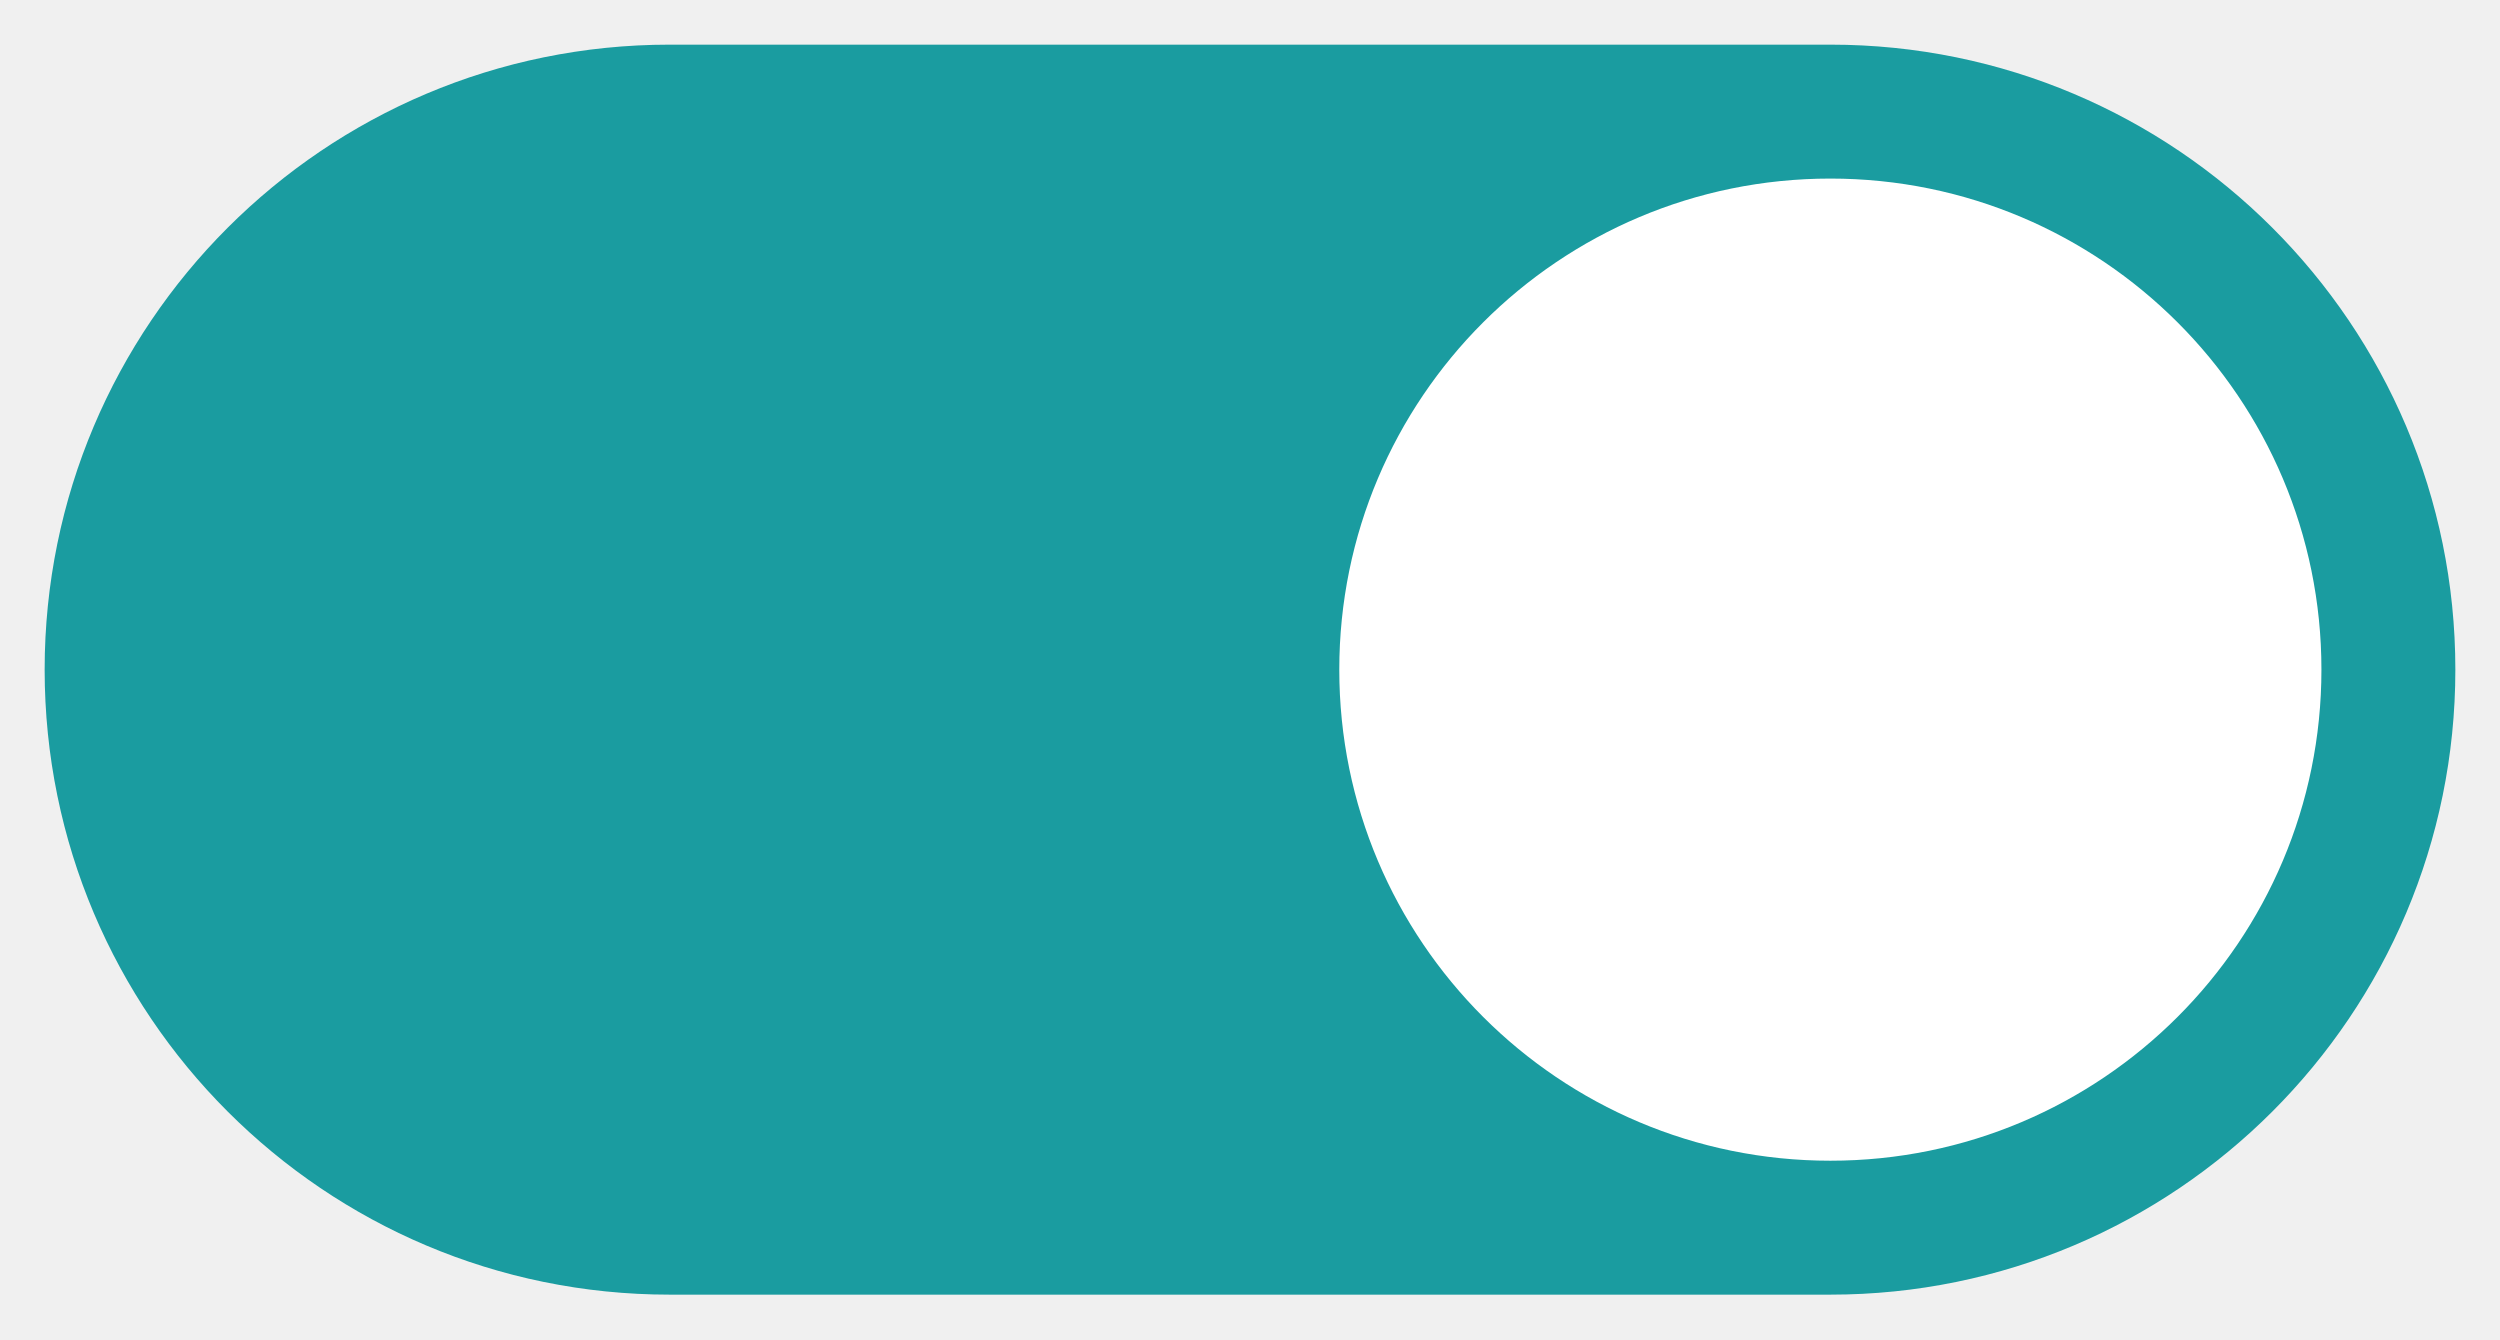
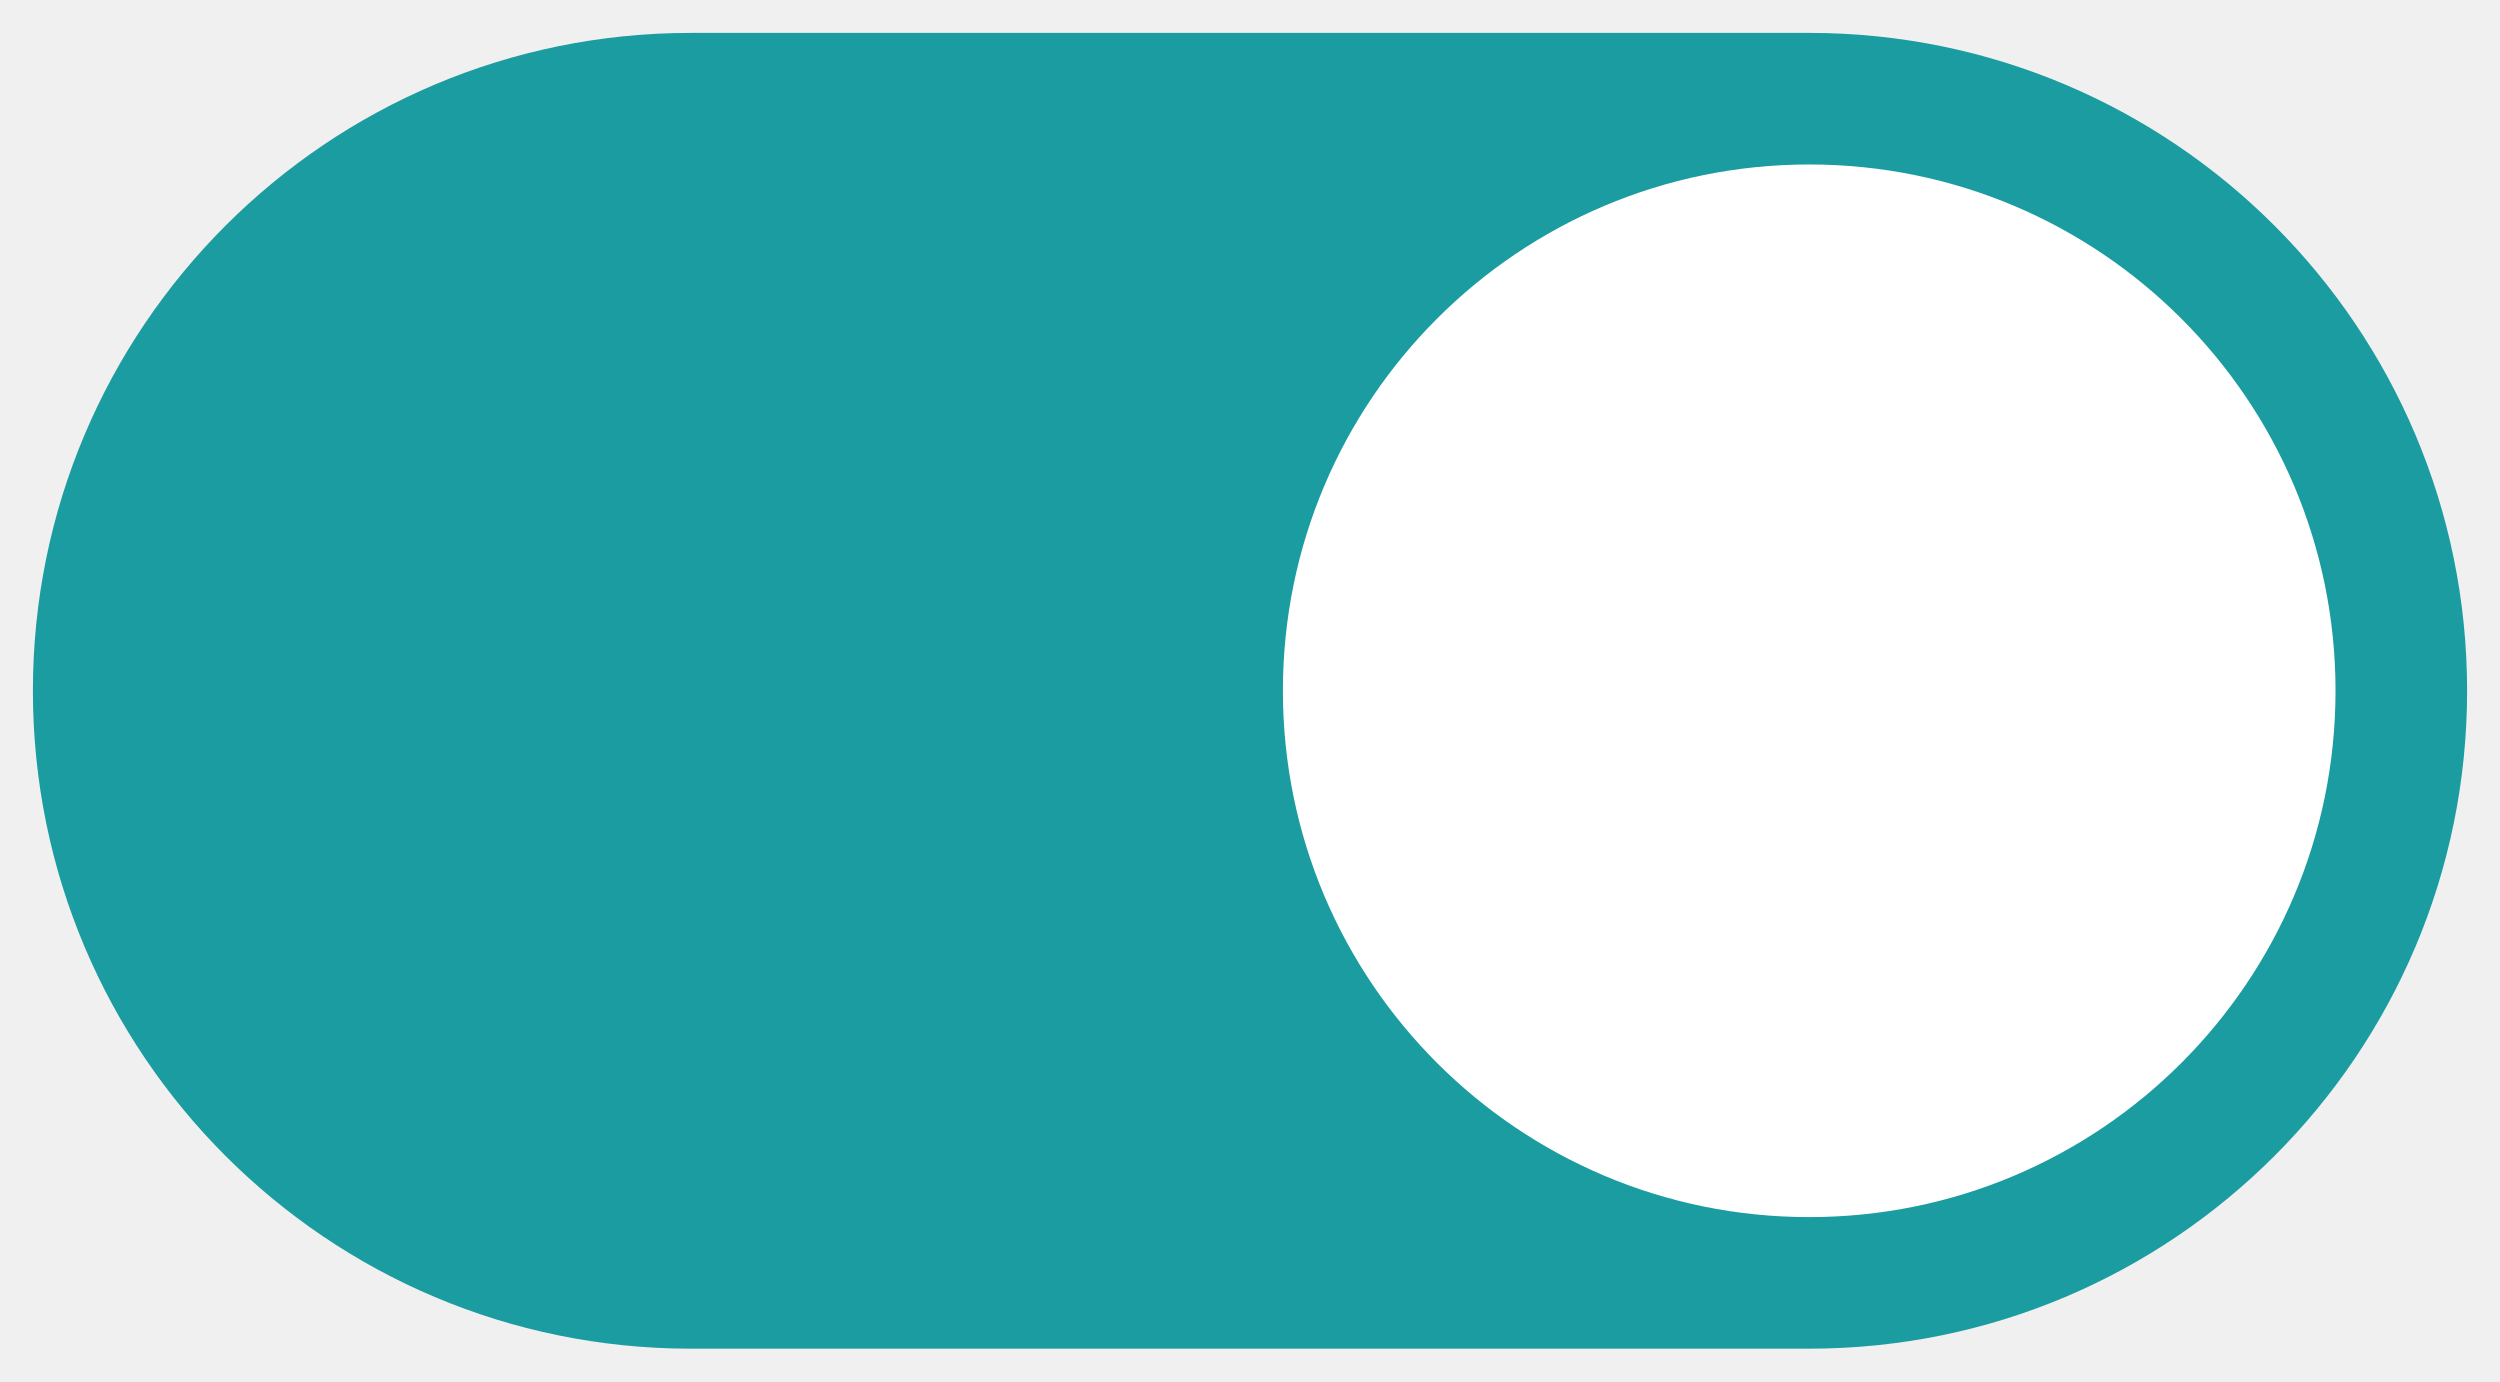
- <svg xmlns="http://www.w3.org/2000/svg" width="56" height="30">
-   <rect x="1" y="1" width="54" height="28" rx="14" fill="#1A9CA0" />
-   <circle cx="41" cy="15" r="11" fill="#fff" />
+ <svg xmlns="http://www.w3.org/2000/svg" width="76" height="42">
+   <rect x="1" y="1" width="74" height="40" rx="20" fill="#1A9CA0" />
+   <circle cx="55" cy="21" r="16" fill="#fff" />
</svg>
